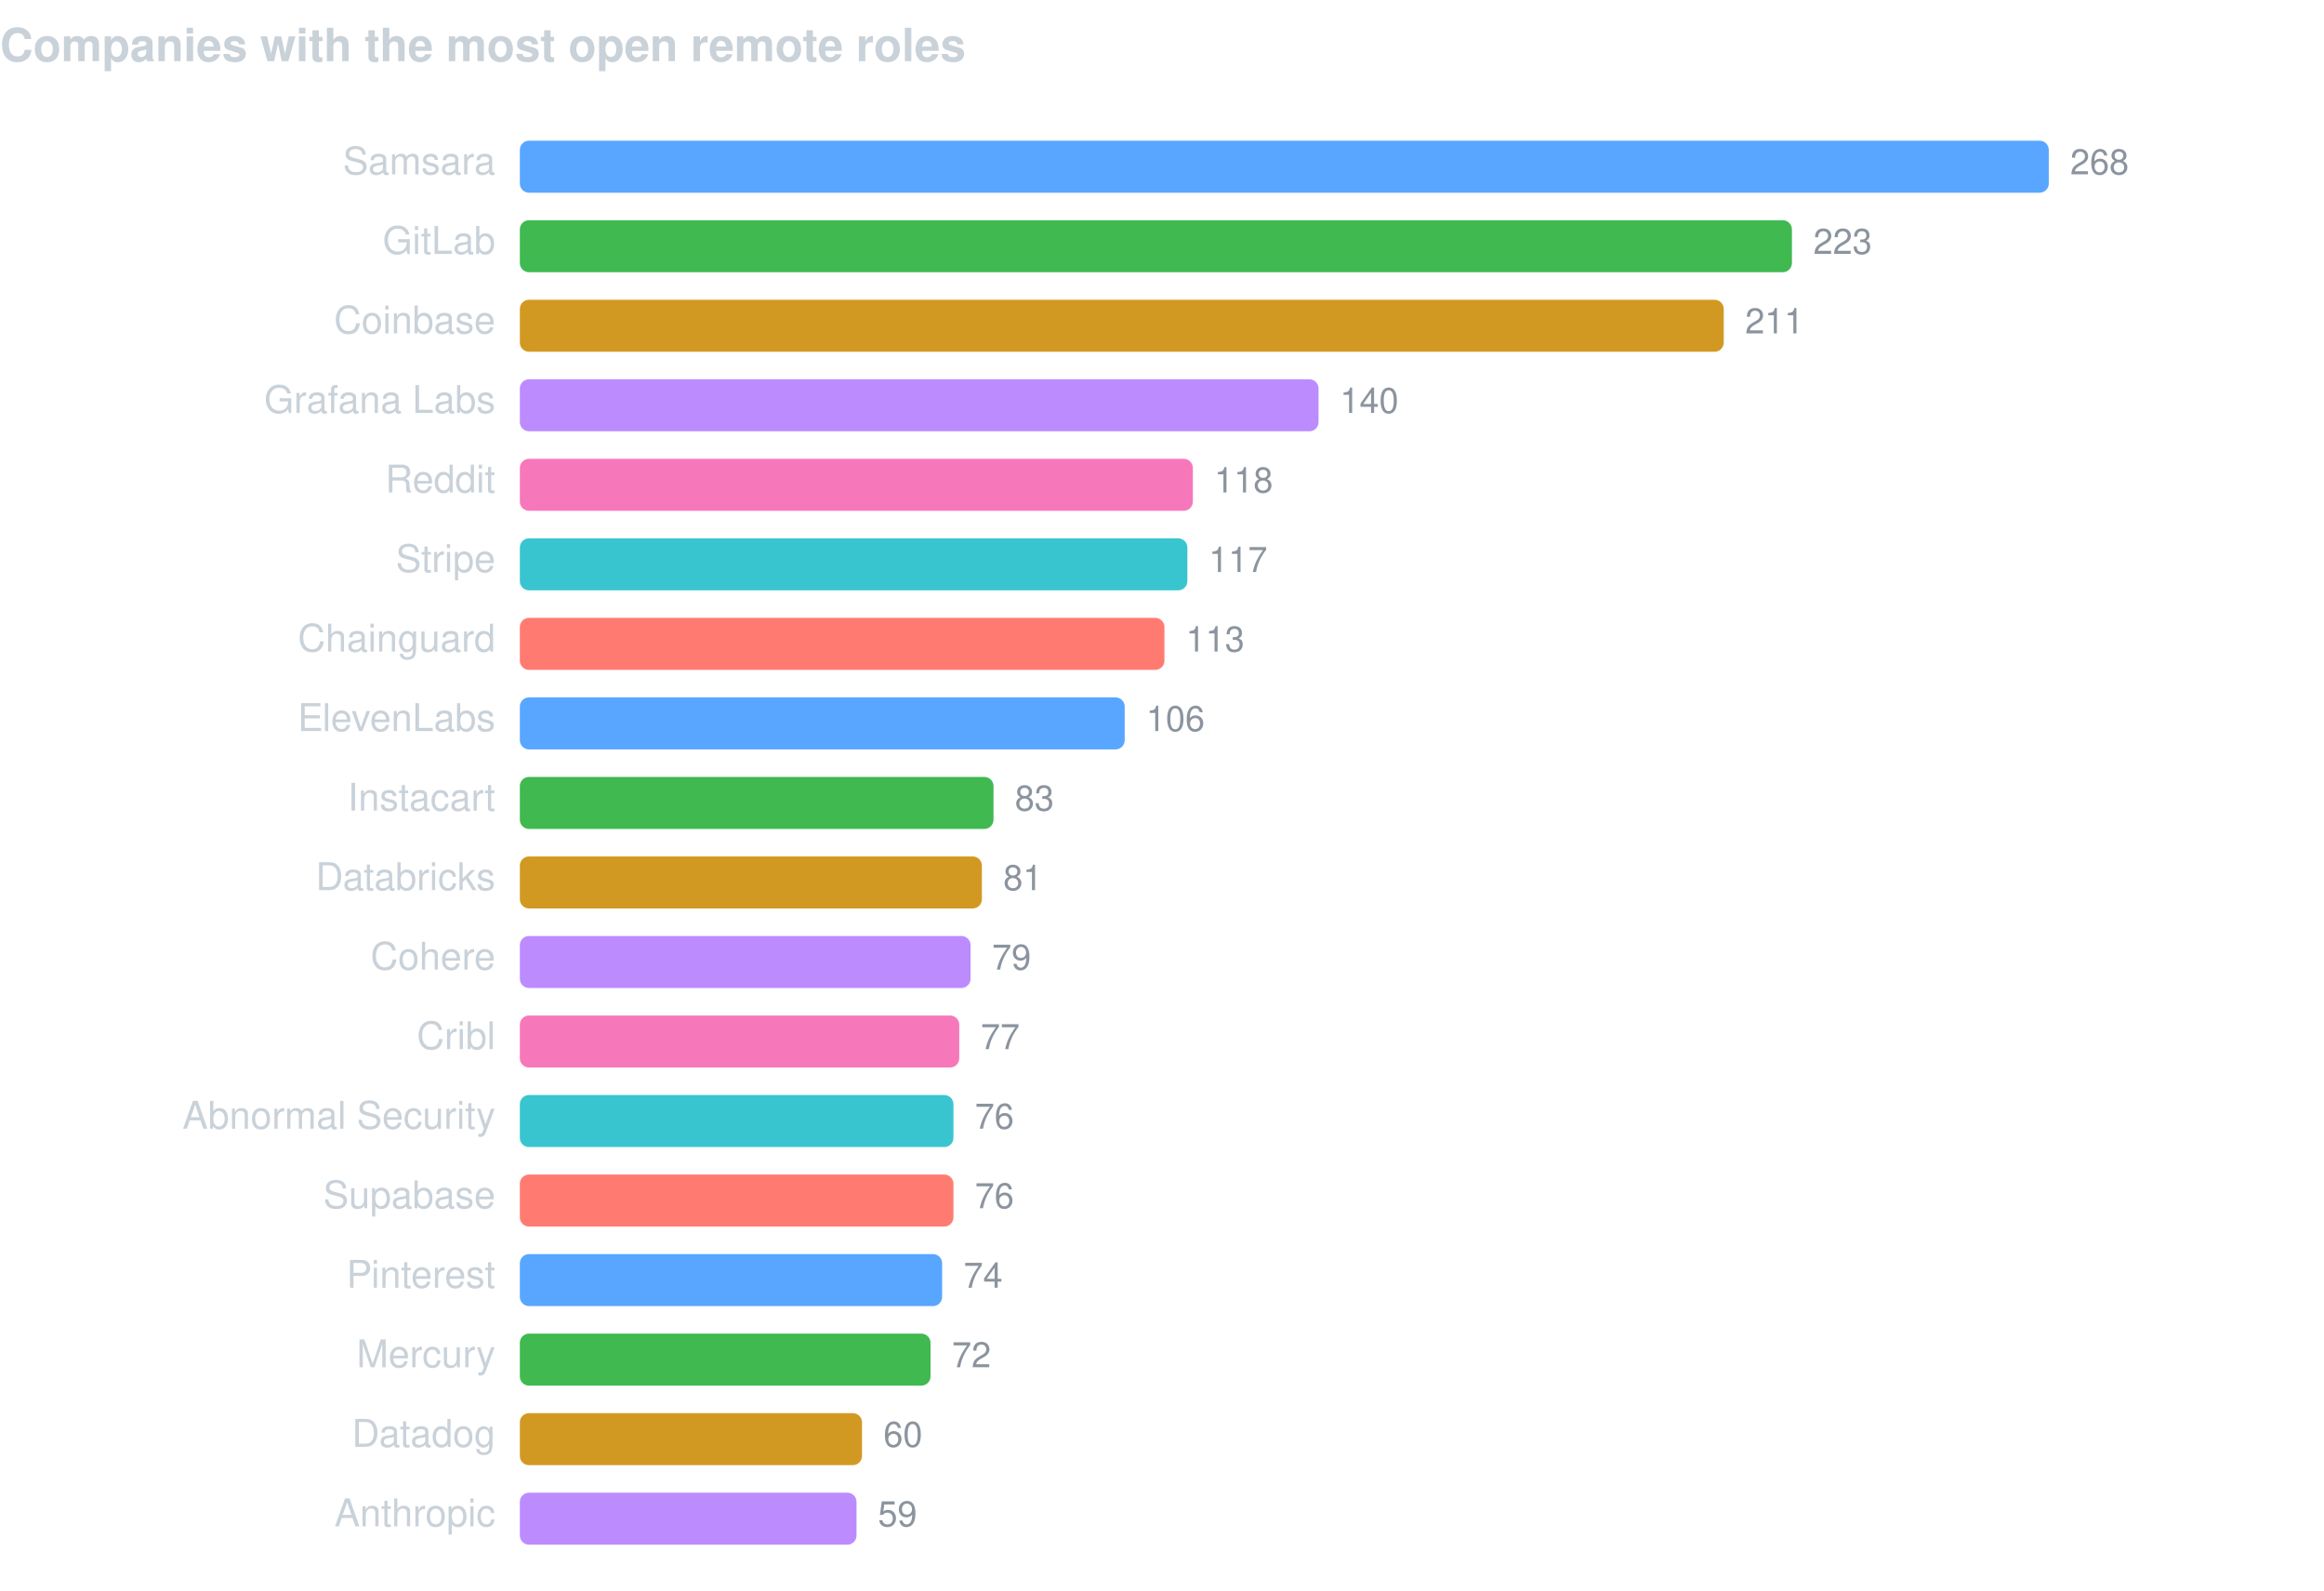
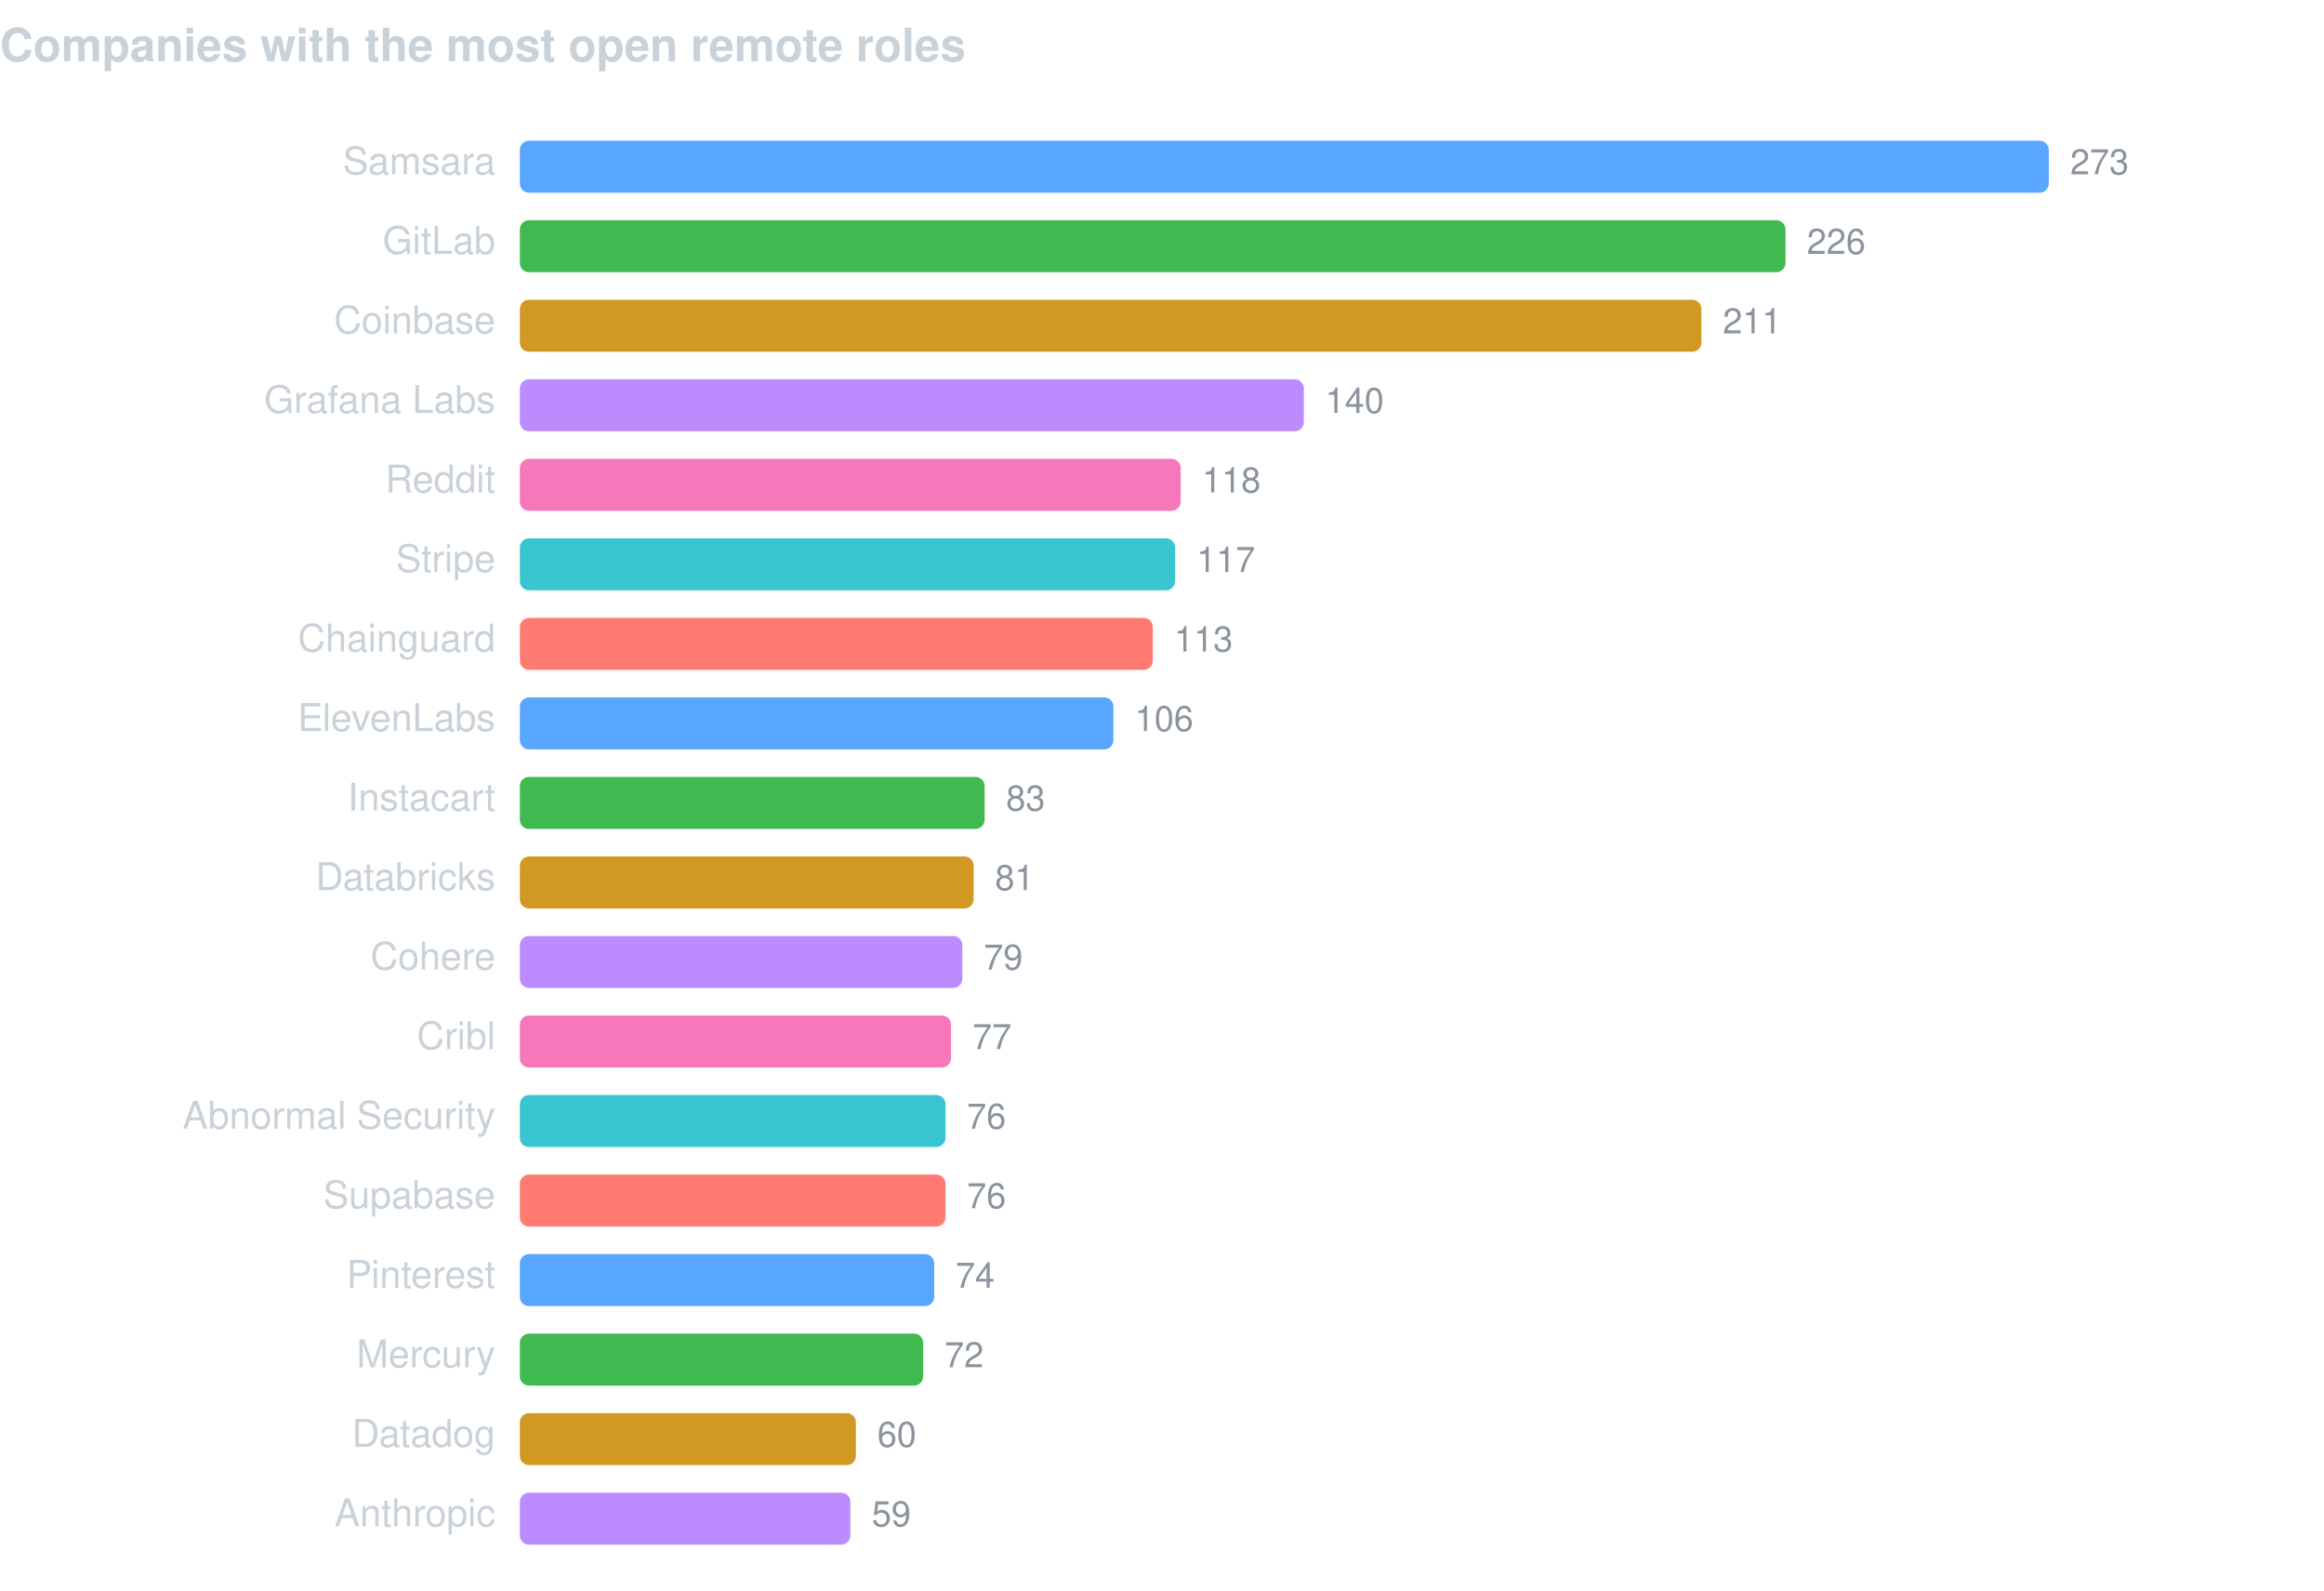
<svg xmlns="http://www.w3.org/2000/svg" width="760" height="520" viewBox="0 0 760 520" font-family="-apple-system,BlinkMacSystemFont,Segoe UI,Helvetica,Arial,sans-serif">
  <text x="0" y="20" fill="#c9d1d9" font-size="15" font-weight="600">Companies with the most open remote roles</text>
  <text x="162" y="57" fill="#c9d1d9" font-size="12.5" text-anchor="end">Samsara</text>
  <rect x="170" y="46" width="500.0" height="17" rx="3" fill="#58a6ff" />
-   <text x="677.0" y="57" fill="#8b949e" font-size="11.5">268</text>
+   <text x="677.0" y="57" fill="#8b949e" font-size="11.5">273</text>
  <text x="162" y="83" fill="#c9d1d9" font-size="12.5" text-anchor="end">GitLab</text>
-   <rect x="170" y="72" width="416.0" height="17" rx="3" fill="#3fb950" />
-   <text x="593.0" y="83" fill="#8b949e" font-size="11.5">223</text>
+   <rect x="170" y="72" width="413.9" height="17" rx="3" fill="#3fb950" />
+   <text x="590.9" y="83" fill="#8b949e" font-size="11.5">226</text>
  <text x="162" y="109" fill="#c9d1d9" font-size="12.5" text-anchor="end">Coinbase</text>
-   <rect x="170" y="98" width="393.7" height="17" rx="3" fill="#d29922" />
-   <text x="570.7" y="109" fill="#8b949e" font-size="11.5">211</text>
+   <rect x="170" y="98" width="386.4" height="17" rx="3" fill="#d29922" />
+   <text x="563.4" y="109" fill="#8b949e" font-size="11.5">211</text>
  <text x="162" y="135" fill="#c9d1d9" font-size="12.5" text-anchor="end">Grafana Labs</text>
-   <rect x="170" y="124" width="261.2" height="17" rx="3" fill="#bc8cff" />
-   <text x="438.2" y="135" fill="#8b949e" font-size="11.5">140</text>
+   <rect x="170" y="124" width="256.4" height="17" rx="3" fill="#bc8cff" />
+   <text x="433.4" y="135" fill="#8b949e" font-size="11.5">140</text>
  <text x="162" y="161" fill="#c9d1d9" font-size="12.5" text-anchor="end">Reddit</text>
-   <rect x="170" y="150" width="220.1" height="17" rx="3" fill="#f778ba" />
-   <text x="397.1" y="161" fill="#8b949e" font-size="11.5">118</text>
+   <rect x="170" y="150" width="216.1" height="17" rx="3" fill="#f778ba" />
+   <text x="393.1" y="161" fill="#8b949e" font-size="11.5">118</text>
  <text x="162" y="187" fill="#c9d1d9" font-size="12.5" text-anchor="end">Stripe</text>
-   <rect x="170" y="176" width="218.3" height="17" rx="3" fill="#39c5cf" />
-   <text x="395.3" y="187" fill="#8b949e" font-size="11.5">117</text>
+   <rect x="170" y="176" width="214.3" height="17" rx="3" fill="#39c5cf" />
+   <text x="391.3" y="187" fill="#8b949e" font-size="11.5">117</text>
  <text x="162" y="213" fill="#c9d1d9" font-size="12.5" text-anchor="end">Chainguard</text>
-   <rect x="170" y="202" width="210.8" height="17" rx="3" fill="#ff7b72" />
-   <text x="387.8" y="213" fill="#8b949e" font-size="11.5">113</text>
+   <rect x="170" y="202" width="207.0" height="17" rx="3" fill="#ff7b72" />
+   <text x="384.0" y="213" fill="#8b949e" font-size="11.5">113</text>
  <text x="162" y="239" fill="#c9d1d9" font-size="12.5" text-anchor="end">ElevenLabs</text>
-   <rect x="170" y="228" width="197.8" height="17" rx="3" fill="#58a6ff" />
-   <text x="374.8" y="239" fill="#8b949e" font-size="11.5">106</text>
+   <rect x="170" y="228" width="194.1" height="17" rx="3" fill="#58a6ff" />
+   <text x="371.1" y="239" fill="#8b949e" font-size="11.5">106</text>
  <text x="162" y="265" fill="#c9d1d9" font-size="12.5" text-anchor="end">Instacart</text>
-   <rect x="170" y="254" width="154.9" height="17" rx="3" fill="#3fb950" />
-   <text x="331.9" y="265" fill="#8b949e" font-size="11.5">83</text>
+   <rect x="170" y="254" width="152.0" height="17" rx="3" fill="#3fb950" />
+   <text x="329.0" y="265" fill="#8b949e" font-size="11.5">83</text>
  <text x="162" y="291" fill="#c9d1d9" font-size="12.5" text-anchor="end">Databricks</text>
-   <rect x="170" y="280" width="151.1" height="17" rx="3" fill="#d29922" />
-   <text x="328.1" y="291" fill="#8b949e" font-size="11.5">81</text>
+   <rect x="170" y="280" width="148.4" height="17" rx="3" fill="#d29922" />
+   <text x="325.4" y="291" fill="#8b949e" font-size="11.5">81</text>
  <text x="162" y="317" fill="#c9d1d9" font-size="12.5" text-anchor="end">Cohere</text>
-   <rect x="170" y="306" width="147.4" height="17" rx="3" fill="#bc8cff" />
-   <text x="324.4" y="317" fill="#8b949e" font-size="11.5">79</text>
+   <rect x="170" y="306" width="144.7" height="17" rx="3" fill="#bc8cff" />
+   <text x="321.7" y="317" fill="#8b949e" font-size="11.5">79</text>
  <text x="162" y="343" fill="#c9d1d9" font-size="12.5" text-anchor="end">Cribl</text>
-   <rect x="170" y="332" width="143.7" height="17" rx="3" fill="#f778ba" />
-   <text x="320.7" y="343" fill="#8b949e" font-size="11.5">77</text>
+   <rect x="170" y="332" width="141.0" height="17" rx="3" fill="#f778ba" />
+   <text x="318.0" y="343" fill="#8b949e" font-size="11.5">77</text>
  <text x="162" y="369" fill="#c9d1d9" font-size="12.5" text-anchor="end">Abnormal Security</text>
-   <rect x="170" y="358" width="141.8" height="17" rx="3" fill="#39c5cf" />
-   <text x="318.8" y="369" fill="#8b949e" font-size="11.5">76</text>
+   <rect x="170" y="358" width="139.2" height="17" rx="3" fill="#39c5cf" />
+   <text x="316.2" y="369" fill="#8b949e" font-size="11.5">76</text>
  <text x="162" y="395" fill="#c9d1d9" font-size="12.5" text-anchor="end">Supabase</text>
-   <rect x="170" y="384" width="141.8" height="17" rx="3" fill="#ff7b72" />
-   <text x="318.8" y="395" fill="#8b949e" font-size="11.5">76</text>
+   <rect x="170" y="384" width="139.2" height="17" rx="3" fill="#ff7b72" />
+   <text x="316.2" y="395" fill="#8b949e" font-size="11.5">76</text>
  <text x="162" y="421" fill="#c9d1d9" font-size="12.5" text-anchor="end">Pinterest</text>
-   <rect x="170" y="410" width="138.1" height="17" rx="3" fill="#58a6ff" />
-   <text x="315.1" y="421" fill="#8b949e" font-size="11.5">74</text>
+   <rect x="170" y="410" width="135.5" height="17" rx="3" fill="#58a6ff" />
+   <text x="312.5" y="421" fill="#8b949e" font-size="11.5">74</text>
  <text x="162" y="447" fill="#c9d1d9" font-size="12.5" text-anchor="end">Mercury</text>
-   <rect x="170" y="436" width="134.3" height="17" rx="3" fill="#3fb950" />
-   <text x="311.3" y="447" fill="#8b949e" font-size="11.5">72</text>
+   <rect x="170" y="436" width="131.9" height="17" rx="3" fill="#3fb950" />
+   <text x="308.9" y="447" fill="#8b949e" font-size="11.5">72</text>
  <text x="162" y="473" fill="#c9d1d9" font-size="12.5" text-anchor="end">Datadog</text>
-   <rect x="170" y="462" width="111.9" height="17" rx="3" fill="#d29922" />
-   <text x="288.9" y="473" fill="#8b949e" font-size="11.5">60</text>
+   <rect x="170" y="462" width="109.9" height="17" rx="3" fill="#d29922" />
+   <text x="286.9" y="473" fill="#8b949e" font-size="11.5">60</text>
  <text x="162" y="499" fill="#c9d1d9" font-size="12.5" text-anchor="end">Anthropic</text>
-   <rect x="170" y="488" width="110.1" height="17" rx="3" fill="#bc8cff" />
-   <text x="287.1" y="499" fill="#8b949e" font-size="11.5">59</text>
+   <rect x="170" y="488" width="108.1" height="17" rx="3" fill="#bc8cff" />
+   <text x="285.1" y="499" fill="#8b949e" font-size="11.5">59</text>
</svg>
